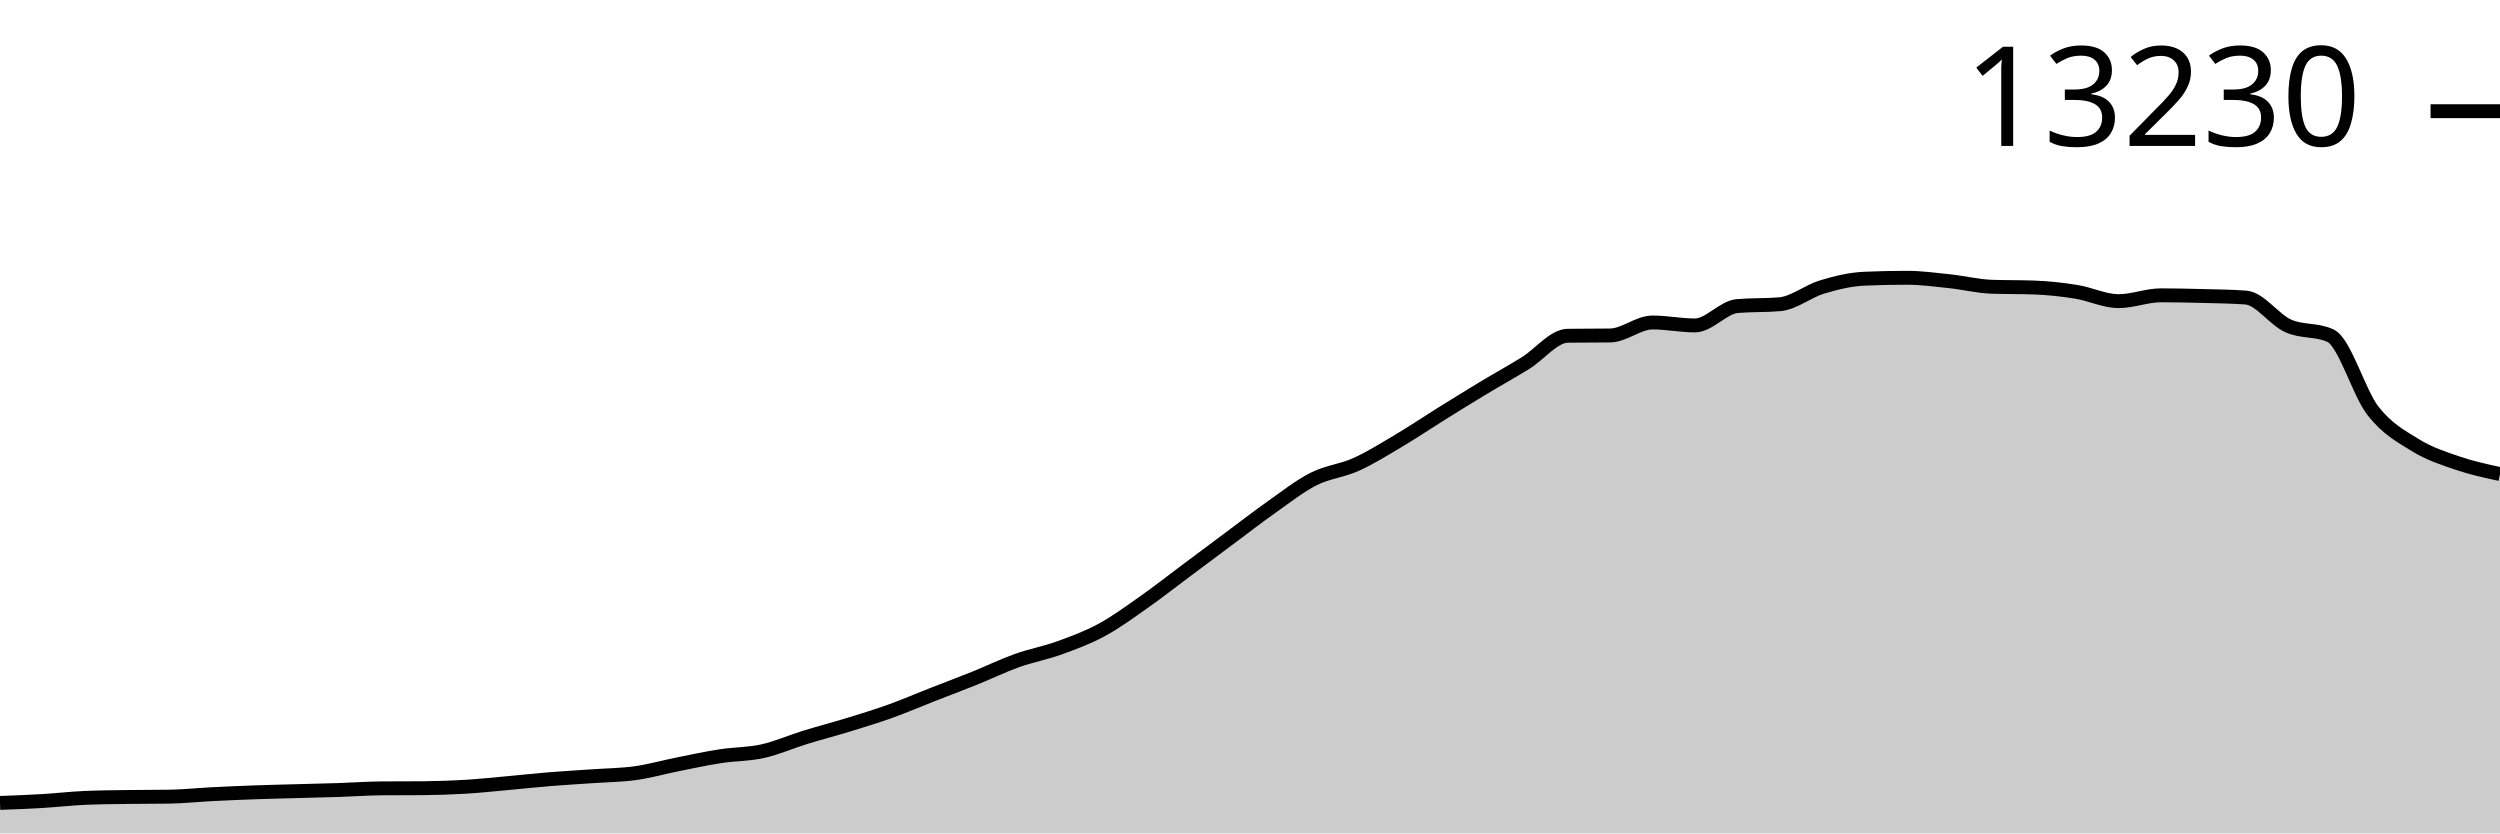
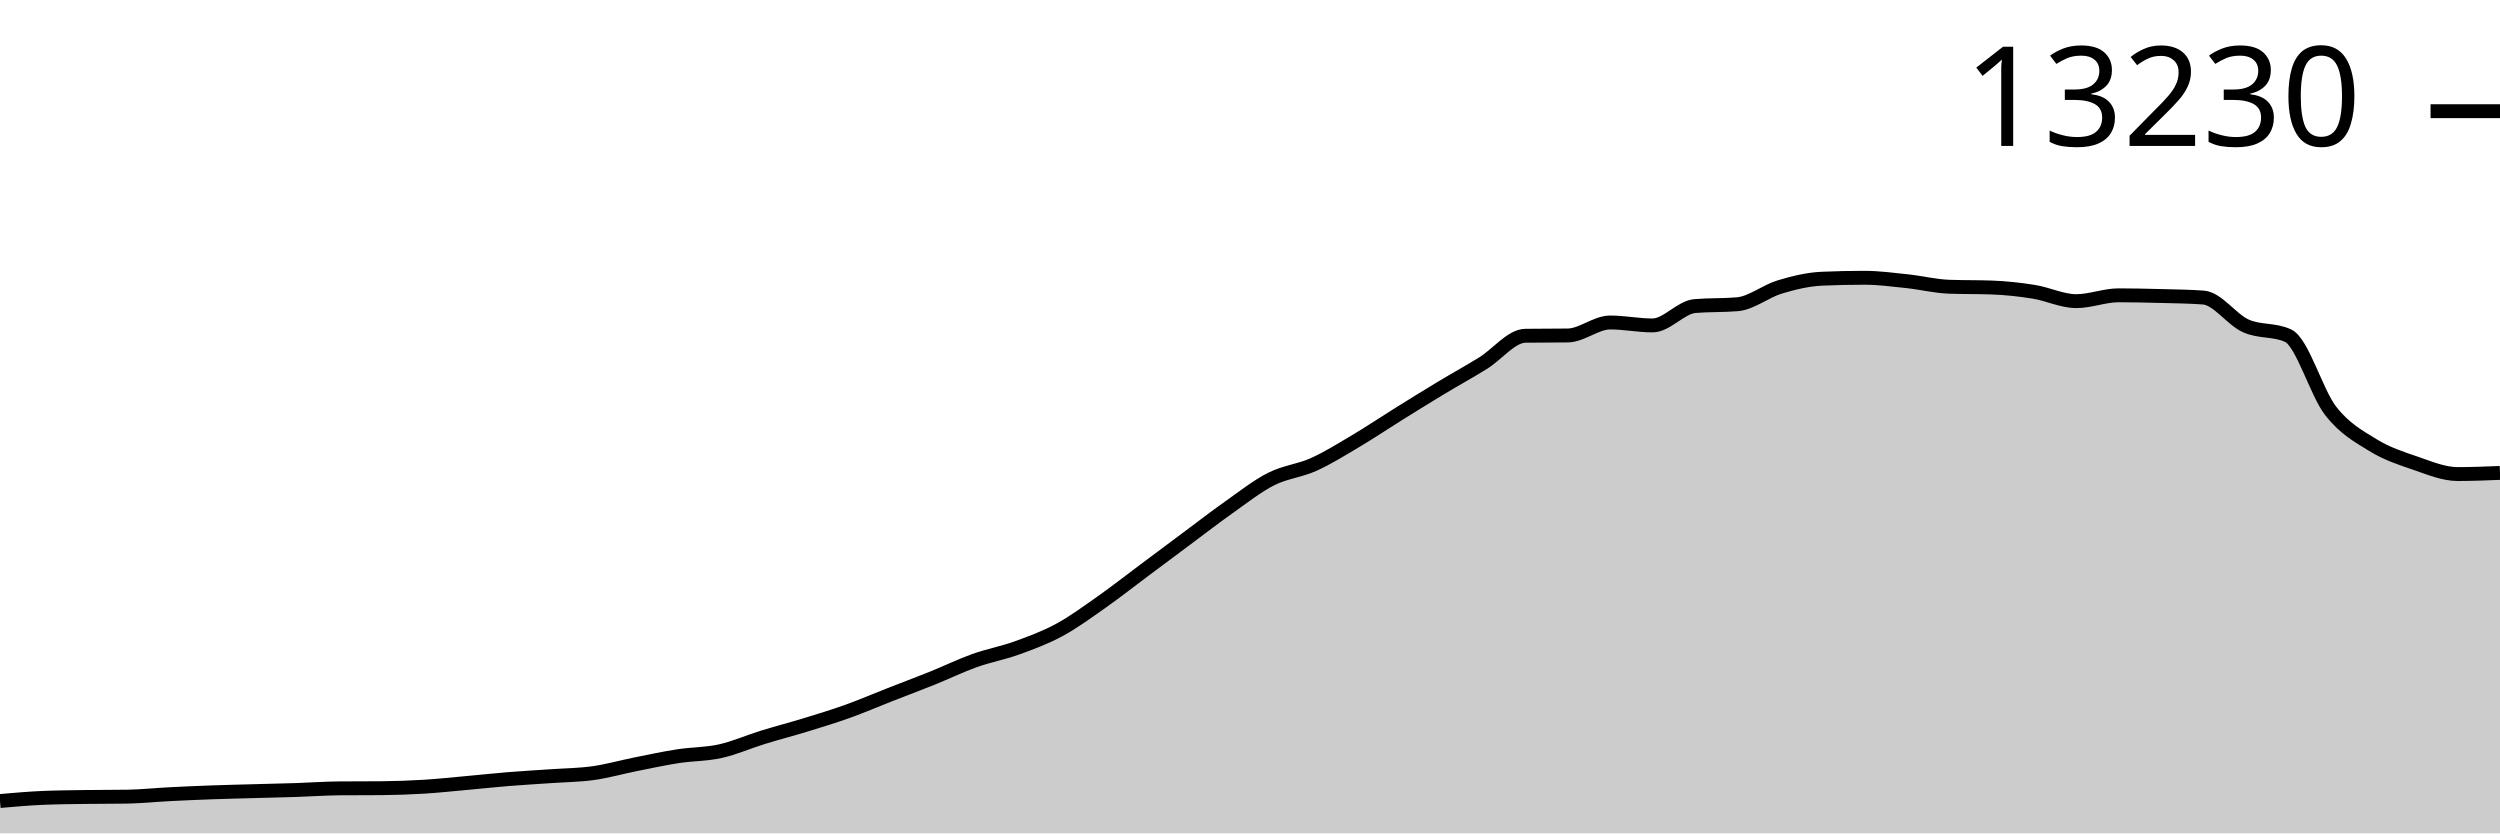
<svg xmlns="http://www.w3.org/2000/svg" viewBox="0 0 180 60">
  <g transform="translate(0,20)">
-     <path class="area" fill="rgba(0, 0, 0, 0.2)" d="M0,37.811C1.017,37.772,2.034,37.734,3.051,37.673C4.068,37.613,5.085,37.494,6.102,37.449C7.119,37.405,8.136,37.398,9.153,37.383C10.169,37.368,11.186,37.375,12.203,37.359C13.22,37.343,14.237,37.234,15.254,37.182C16.271,37.13,17.288,37.085,18.305,37.049C19.322,37.012,20.339,36.99,21.356,36.962C22.373,36.934,23.39,36.913,24.407,36.88C25.424,36.846,26.441,36.77,27.458,36.762C28.475,36.754,29.492,36.758,30.508,36.75C31.525,36.742,32.542,36.705,33.559,36.644C34.576,36.582,35.593,36.472,36.61,36.38C37.627,36.289,38.644,36.176,39.661,36.094C40.678,36.011,41.695,35.957,42.712,35.885C43.729,35.814,44.746,35.808,45.763,35.665C46.78,35.522,47.797,35.232,48.814,35.028C49.831,34.825,50.847,34.604,51.864,34.447C52.881,34.29,53.898,34.311,54.915,34.085C55.932,33.859,56.949,33.405,57.966,33.091C58.983,32.777,60,32.515,61.017,32.203C62.034,31.891,63.051,31.584,64.068,31.22C65.085,30.856,66.102,30.416,67.119,30.018C68.136,29.619,69.153,29.24,70.169,28.831C71.186,28.421,72.203,27.925,73.22,27.561C74.237,27.198,75.254,27.017,76.271,26.65C77.288,26.282,78.305,25.908,79.322,25.357C80.339,24.806,81.356,24.059,82.373,23.344C83.39,22.63,84.407,21.827,85.424,21.069C86.441,20.31,87.458,19.55,88.475,18.793C89.492,18.037,90.508,17.247,91.525,16.53C92.542,15.813,93.559,15.004,94.576,14.49C95.593,13.976,96.61,13.902,97.627,13.445C98.644,12.987,99.661,12.35,100.678,11.747C101.695,11.144,102.712,10.459,103.729,9.825C104.746,9.192,105.763,8.56,106.78,7.947C107.797,7.333,108.814,6.775,109.831,6.147C110.847,5.518,111.864,4.187,112.881,4.174C113.898,4.161,114.915,4.167,115.932,4.154C116.949,4.141,117.966,3.219,118.983,3.219C120,3.219,121.017,3.431,122.034,3.431C123.051,3.431,124.068,2.122,125.085,2.036C126.102,1.949,127.119,1.993,128.136,1.906C129.153,1.82,130.169,0.971,131.186,0.664C132.203,0.358,133.22,0.111,134.237,0.067C135.254,0.022,136.271,0,137.288,0C138.305,0,139.322,0.136,140.339,0.244C141.356,0.351,142.373,0.608,143.39,0.645C144.407,0.681,145.424,0.663,146.441,0.7C147.458,0.736,148.475,0.846,149.492,1.01C150.508,1.174,151.525,1.682,152.542,1.682C153.559,1.682,154.576,1.262,155.593,1.262C156.61,1.262,157.627,1.286,158.644,1.313C159.661,1.339,160.678,1.349,161.695,1.423C162.712,1.496,163.729,3.005,164.746,3.462C165.763,3.92,166.78,3.698,167.797,4.17C168.814,4.641,169.831,8.257,170.847,9.57C171.864,10.882,172.881,11.416,173.898,12.046C174.915,12.675,175.932,12.999,176.949,13.346C177.966,13.694,178.983,13.913,180,14.132L180,40C178.983,40,177.966,40,176.949,40C175.932,40,174.915,40,173.898,40C172.881,40,171.864,40,170.847,40C169.831,40,168.814,40,167.797,40C166.78,40,165.763,40,164.746,40C163.729,40,162.712,40,161.695,40C160.678,40,159.661,40,158.644,40C157.627,40,156.61,40,155.593,40C154.576,40,153.559,40,152.542,40C151.525,40,150.508,40,149.492,40C148.475,40,147.458,40,146.441,40C145.424,40,144.407,40,143.39,40C142.373,40,141.356,40,140.339,40C139.322,40,138.305,40,137.288,40C136.271,40,135.254,40,134.237,40C133.22,40,132.203,40,131.186,40C130.169,40,129.153,40,128.136,40C127.119,40,126.102,40,125.085,40C124.068,40,123.051,40,122.034,40C121.017,40,120,40,118.983,40C117.966,40,116.949,40,115.932,40C114.915,40,113.898,40,112.881,40C111.864,40,110.847,40,109.831,40C108.814,40,107.797,40,106.78,40C105.763,40,104.746,40,103.729,40C102.712,40,101.695,40,100.678,40C99.661,40,98.644,40,97.627,40C96.61,40,95.593,40,94.576,40C93.559,40,92.542,40,91.525,40C90.508,40,89.492,40,88.475,40C87.458,40,86.441,40,85.424,40C84.407,40,83.39,40,82.373,40C81.356,40,80.339,40,79.322,40C78.305,40,77.288,40,76.271,40C75.254,40,74.237,40,73.22,40C72.203,40,71.186,40,70.169,40C69.153,40,68.136,40,67.119,40C66.102,40,65.085,40,64.068,40C63.051,40,62.034,40,61.017,40C60,40,58.983,40,57.966,40C56.949,40,55.932,40,54.915,40C53.898,40,52.881,40,51.864,40C50.847,40,49.831,40,48.814,40C47.797,40,46.78,40,45.763,40C44.746,40,43.729,40,42.712,40C41.695,40,40.678,40,39.661,40C38.644,40,37.627,40,36.61,40C35.593,40,34.576,40,33.559,40C32.542,40,31.525,40,30.508,40C29.492,40,28.475,40,27.458,40C26.441,40,25.424,40,24.407,40C23.39,40,22.373,40,21.356,40C20.339,40,19.322,40,18.305,40C17.288,40,16.271,40,15.254,40C14.237,40,13.22,40,12.203,40C11.186,40,10.169,40,9.153,40C8.136,40,7.119,40,6.102,40C5.085,40,4.068,40,3.051,40C2.034,40,1.017,40,0,40Z" />
-     <path class="line" stroke="black" fill="none" d="M0,37.811C1.017,37.772,2.034,37.734,3.051,37.673C4.068,37.613,5.085,37.494,6.102,37.449C7.119,37.405,8.136,37.398,9.153,37.383C10.169,37.368,11.186,37.375,12.203,37.359C13.22,37.343,14.237,37.234,15.254,37.182C16.271,37.13,17.288,37.085,18.305,37.049C19.322,37.012,20.339,36.99,21.356,36.962C22.373,36.934,23.39,36.913,24.407,36.88C25.424,36.846,26.441,36.77,27.458,36.762C28.475,36.754,29.492,36.758,30.508,36.75C31.525,36.742,32.542,36.705,33.559,36.644C34.576,36.582,35.593,36.472,36.61,36.38C37.627,36.289,38.644,36.176,39.661,36.094C40.678,36.011,41.695,35.957,42.712,35.885C43.729,35.814,44.746,35.808,45.763,35.665C46.78,35.522,47.797,35.232,48.814,35.028C49.831,34.825,50.847,34.604,51.864,34.447C52.881,34.29,53.898,34.311,54.915,34.085C55.932,33.859,56.949,33.405,57.966,33.091C58.983,32.777,60,32.515,61.017,32.203C62.034,31.891,63.051,31.584,64.068,31.22C65.085,30.856,66.102,30.416,67.119,30.018C68.136,29.619,69.153,29.24,70.169,28.831C71.186,28.421,72.203,27.925,73.22,27.561C74.237,27.198,75.254,27.017,76.271,26.65C77.288,26.282,78.305,25.908,79.322,25.357C80.339,24.806,81.356,24.059,82.373,23.344C83.39,22.63,84.407,21.827,85.424,21.069C86.441,20.31,87.458,19.55,88.475,18.793C89.492,18.037,90.508,17.247,91.525,16.53C92.542,15.813,93.559,15.004,94.576,14.49C95.593,13.976,96.61,13.902,97.627,13.445C98.644,12.987,99.661,12.35,100.678,11.747C101.695,11.144,102.712,10.459,103.729,9.825C104.746,9.192,105.763,8.56,106.78,7.947C107.797,7.333,108.814,6.775,109.831,6.147C110.847,5.518,111.864,4.187,112.881,4.174C113.898,4.161,114.915,4.167,115.932,4.154C116.949,4.141,117.966,3.219,118.983,3.219C120,3.219,121.017,3.431,122.034,3.431C123.051,3.431,124.068,2.122,125.085,2.036C126.102,1.949,127.119,1.993,128.136,1.906C129.153,1.82,130.169,0.971,131.186,0.664C132.203,0.358,133.22,0.111,134.237,0.067C135.254,0.022,136.271,0,137.288,0C138.305,0,139.322,0.136,140.339,0.244C141.356,0.351,142.373,0.608,143.39,0.645C144.407,0.681,145.424,0.663,146.441,0.7C147.458,0.736,148.475,0.846,149.492,1.01C150.508,1.174,151.525,1.682,152.542,1.682C153.559,1.682,154.576,1.262,155.593,1.262C156.61,1.262,157.627,1.286,158.644,1.313C159.661,1.339,160.678,1.349,161.695,1.423C162.712,1.496,163.729,3.005,164.746,3.462C165.763,3.92,166.78,3.698,167.797,4.17C168.814,4.641,169.831,8.257,170.847,9.57C171.864,10.882,172.881,11.416,173.898,12.046C174.915,12.675,175.932,12.999,176.949,13.346C177.966,13.694,178.983,13.913,180,14.132" />
+     <path class="area" fill="rgba(0, 0, 0, 0.2)" d="M0,37.673C1.017,37.584,2.034,37.494,3.051,37.449C4.068,37.405,5.085,37.398,6.102,37.383C7.119,37.368,8.136,37.375,9.153,37.359C10.169,37.343,11.186,37.234,12.203,37.182C13.22,37.13,14.237,37.085,15.254,37.049C16.271,37.012,17.288,36.99,18.305,36.962C19.322,36.934,20.339,36.913,21.356,36.88C22.373,36.846,23.39,36.77,24.407,36.762C25.424,36.754,26.441,36.758,27.458,36.75C28.475,36.742,29.492,36.705,30.508,36.644C31.525,36.582,32.542,36.472,33.559,36.38C34.576,36.289,35.593,36.176,36.61,36.094C37.627,36.011,38.644,35.957,39.661,35.885C40.678,35.814,41.695,35.808,42.712,35.665C43.729,35.522,44.746,35.232,45.763,35.028C46.78,34.825,47.797,34.604,48.814,34.447C49.831,34.29,50.847,34.311,51.864,34.085C52.881,33.859,53.898,33.405,54.915,33.091C55.932,32.777,56.949,32.515,57.966,32.203C58.983,31.891,60,31.584,61.017,31.22C62.034,30.856,63.051,30.416,64.068,30.018C65.085,29.619,66.102,29.24,67.119,28.831C68.136,28.421,69.153,27.925,70.169,27.561C71.186,27.198,72.203,27.017,73.22,26.65C74.237,26.282,75.254,25.908,76.271,25.357C77.288,24.806,78.305,24.059,79.322,23.344C80.339,22.63,81.356,21.827,82.373,21.069C83.39,20.31,84.407,19.55,85.424,18.793C86.441,18.037,87.458,17.247,88.475,16.53C89.492,15.813,90.508,15.004,91.525,14.49C92.542,13.976,93.559,13.902,94.576,13.445C95.593,12.987,96.61,12.35,97.627,11.747C98.644,11.144,99.661,10.459,100.678,9.825C101.695,9.192,102.712,8.56,103.729,7.947C104.746,7.333,105.763,6.775,106.78,6.147C107.797,5.518,108.814,4.187,109.831,4.174C110.847,4.161,111.864,4.167,112.881,4.154C113.898,4.141,114.915,3.219,115.932,3.219C116.949,3.219,117.966,3.431,118.983,3.431C120,3.431,121.017,2.122,122.034,2.036C123.051,1.949,124.068,1.993,125.085,1.906C126.102,1.82,127.119,0.971,128.136,0.664C129.153,0.358,130.169,0.111,131.186,0.067C132.203,0.022,133.22,0,134.237,0C135.254,0,136.271,0.136,137.288,0.244C138.305,0.351,139.322,0.608,140.339,0.645C141.356,0.681,142.373,0.663,143.39,0.7C144.407,0.736,145.424,0.846,146.441,1.01C147.458,1.174,148.475,1.682,149.492,1.682C150.508,1.682,151.525,1.262,152.542,1.262C153.559,1.262,154.576,1.286,155.593,1.313C156.61,1.339,157.627,1.349,158.644,1.423C159.661,1.496,160.678,3.005,161.695,3.462C162.712,3.92,163.729,3.698,164.746,4.17C165.763,4.641,166.78,8.257,167.797,9.57C168.814,10.882,169.831,11.416,170.847,12.046C171.864,12.675,172.881,12.999,173.898,13.346C174.915,13.694,175.932,14.132,176.949,14.132C177.966,14.132,178.983,14.091,180,14.05L180,40C178.983,40,177.966,40,176.949,40C175.932,40,174.915,40,173.898,40C172.881,40,171.864,40,170.847,40C169.831,40,168.814,40,167.797,40C166.78,40,165.763,40,164.746,40C163.729,40,162.712,40,161.695,40C160.678,40,159.661,40,158.644,40C157.627,40,156.61,40,155.593,40C154.576,40,153.559,40,152.542,40C151.525,40,150.508,40,149.492,40C148.475,40,147.458,40,146.441,40C145.424,40,144.407,40,143.39,40C142.373,40,141.356,40,140.339,40C139.322,40,138.305,40,137.288,40C136.271,40,135.254,40,134.237,40C133.22,40,132.203,40,131.186,40C130.169,40,129.153,40,128.136,40C127.119,40,126.102,40,125.085,40C124.068,40,123.051,40,122.034,40C121.017,40,120,40,118.983,40C117.966,40,116.949,40,115.932,40C114.915,40,113.898,40,112.881,40C111.864,40,110.847,40,109.831,40C108.814,40,107.797,40,106.78,40C105.763,40,104.746,40,103.729,40C102.712,40,101.695,40,100.678,40C99.661,40,98.644,40,97.627,40C96.61,40,95.593,40,94.576,40C93.559,40,92.542,40,91.525,40C90.508,40,89.492,40,88.475,40C87.458,40,86.441,40,85.424,40C84.407,40,83.39,40,82.373,40C81.356,40,80.339,40,79.322,40C78.305,40,77.288,40,76.271,40C75.254,40,74.237,40,73.22,40C72.203,40,71.186,40,70.169,40C69.153,40,68.136,40,67.119,40C66.102,40,65.085,40,64.068,40C63.051,40,62.034,40,61.017,40C60,40,58.983,40,57.966,40C56.949,40,55.932,40,54.915,40C53.898,40,52.881,40,51.864,40C50.847,40,49.831,40,48.814,40C47.797,40,46.78,40,45.763,40C44.746,40,43.729,40,42.712,40C41.695,40,40.678,40,39.661,40C38.644,40,37.627,40,36.61,40C35.593,40,34.576,40,33.559,40C32.542,40,31.525,40,30.508,40C29.492,40,28.475,40,27.458,40C26.441,40,25.424,40,24.407,40C23.39,40,22.373,40,21.356,40C20.339,40,19.322,40,18.305,40C17.288,40,16.271,40,15.254,40C14.237,40,13.22,40,12.203,40C11.186,40,10.169,40,9.153,40C8.136,40,7.119,40,6.102,40C5.085,40,4.068,40,3.051,40C2.034,40,1.017,40,0,40Z" />
+     <path class="line" stroke="black" fill="none" d="M0,37.673C1.017,37.584,2.034,37.494,3.051,37.449C4.068,37.405,5.085,37.398,6.102,37.383C7.119,37.368,8.136,37.375,9.153,37.359C10.169,37.343,11.186,37.234,12.203,37.182C13.22,37.13,14.237,37.085,15.254,37.049C16.271,37.012,17.288,36.99,18.305,36.962C19.322,36.934,20.339,36.913,21.356,36.88C22.373,36.846,23.39,36.77,24.407,36.762C25.424,36.754,26.441,36.758,27.458,36.75C28.475,36.742,29.492,36.705,30.508,36.644C31.525,36.582,32.542,36.472,33.559,36.38C34.576,36.289,35.593,36.176,36.61,36.094C37.627,36.011,38.644,35.957,39.661,35.885C40.678,35.814,41.695,35.808,42.712,35.665C43.729,35.522,44.746,35.232,45.763,35.028C46.78,34.825,47.797,34.604,48.814,34.447C49.831,34.29,50.847,34.311,51.864,34.085C52.881,33.859,53.898,33.405,54.915,33.091C55.932,32.777,56.949,32.515,57.966,32.203C58.983,31.891,60,31.584,61.017,31.22C62.034,30.856,63.051,30.416,64.068,30.018C65.085,29.619,66.102,29.24,67.119,28.831C68.136,28.421,69.153,27.925,70.169,27.561C71.186,27.198,72.203,27.017,73.22,26.65C74.237,26.282,75.254,25.908,76.271,25.357C77.288,24.806,78.305,24.059,79.322,23.344C80.339,22.63,81.356,21.827,82.373,21.069C83.39,20.31,84.407,19.55,85.424,18.793C86.441,18.037,87.458,17.247,88.475,16.53C89.492,15.813,90.508,15.004,91.525,14.49C92.542,13.976,93.559,13.902,94.576,13.445C95.593,12.987,96.61,12.35,97.627,11.747C98.644,11.144,99.661,10.459,100.678,9.825C101.695,9.192,102.712,8.56,103.729,7.947C104.746,7.333,105.763,6.775,106.78,6.147C107.797,5.518,108.814,4.187,109.831,4.174C110.847,4.161,111.864,4.167,112.881,4.154C113.898,4.141,114.915,3.219,115.932,3.219C116.949,3.219,117.966,3.431,118.983,3.431C120,3.431,121.017,2.122,122.034,2.036C123.051,1.949,124.068,1.993,125.085,1.906C126.102,1.82,127.119,0.971,128.136,0.664C129.153,0.358,130.169,0.111,131.186,0.067C132.203,0.022,133.22,0,134.237,0C135.254,0,136.271,0.136,137.288,0.244C138.305,0.351,139.322,0.608,140.339,0.645C141.356,0.681,142.373,0.663,143.39,0.7C144.407,0.736,145.424,0.846,146.441,1.01C147.458,1.174,148.475,1.682,149.492,1.682C150.508,1.682,151.525,1.262,152.542,1.262C153.559,1.262,154.576,1.286,155.593,1.313C156.61,1.339,157.627,1.349,158.644,1.423C159.661,1.496,160.678,3.005,161.695,3.462C162.712,3.92,163.729,3.698,164.746,4.17C165.763,4.641,166.78,8.257,167.797,9.57C168.814,10.882,169.831,11.416,170.847,12.046C171.864,12.675,172.881,12.999,173.898,13.346C174.915,13.694,175.932,14.132,176.949,14.132C177.966,14.132,178.983,14.091,180,14.05" />
    <path class="axis-ceiling" stroke-width="1" stroke="black" fill="none" d="M175,-11.994L180,-11.994" />
    <text class="axis-ceiling-label" font-family="sans-serif" text-anchor="end" font-size="10px" x="170" y="-9.494">13230</text>
  </g>
</svg>
